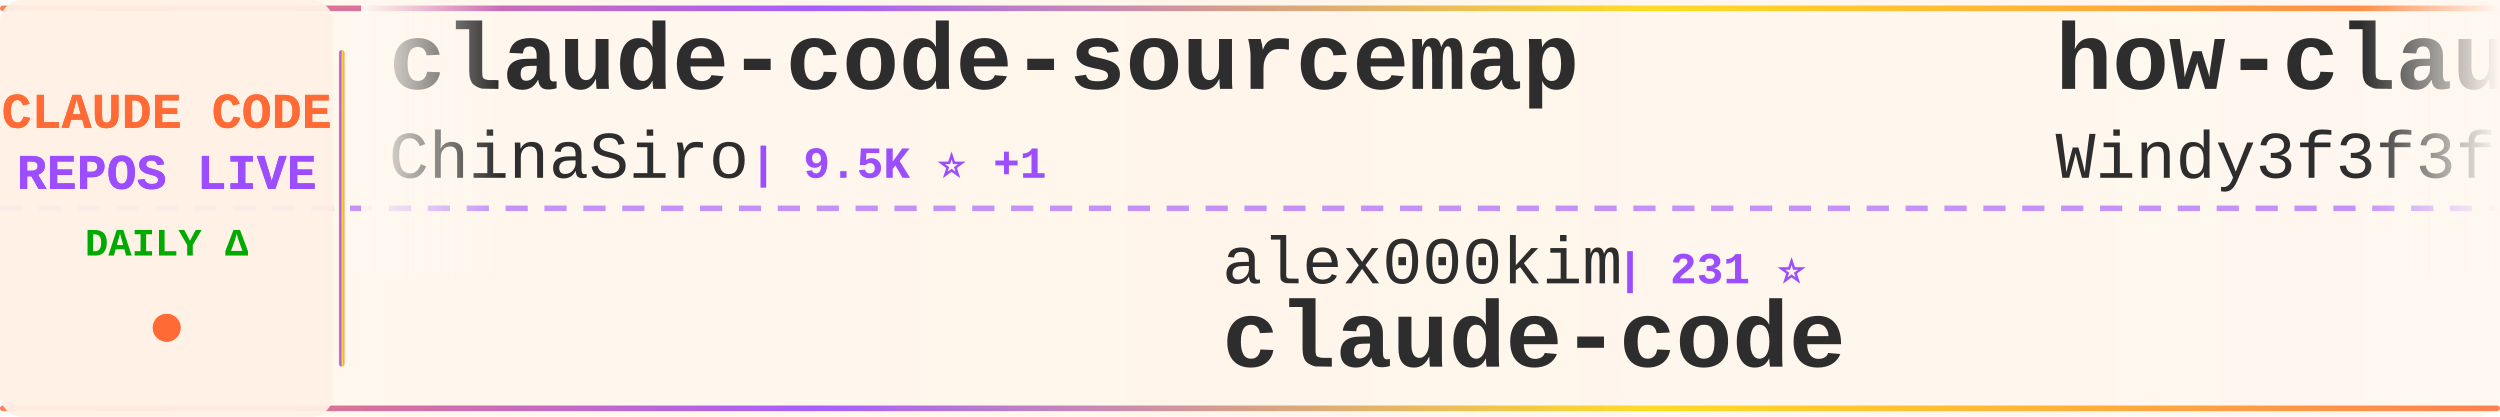
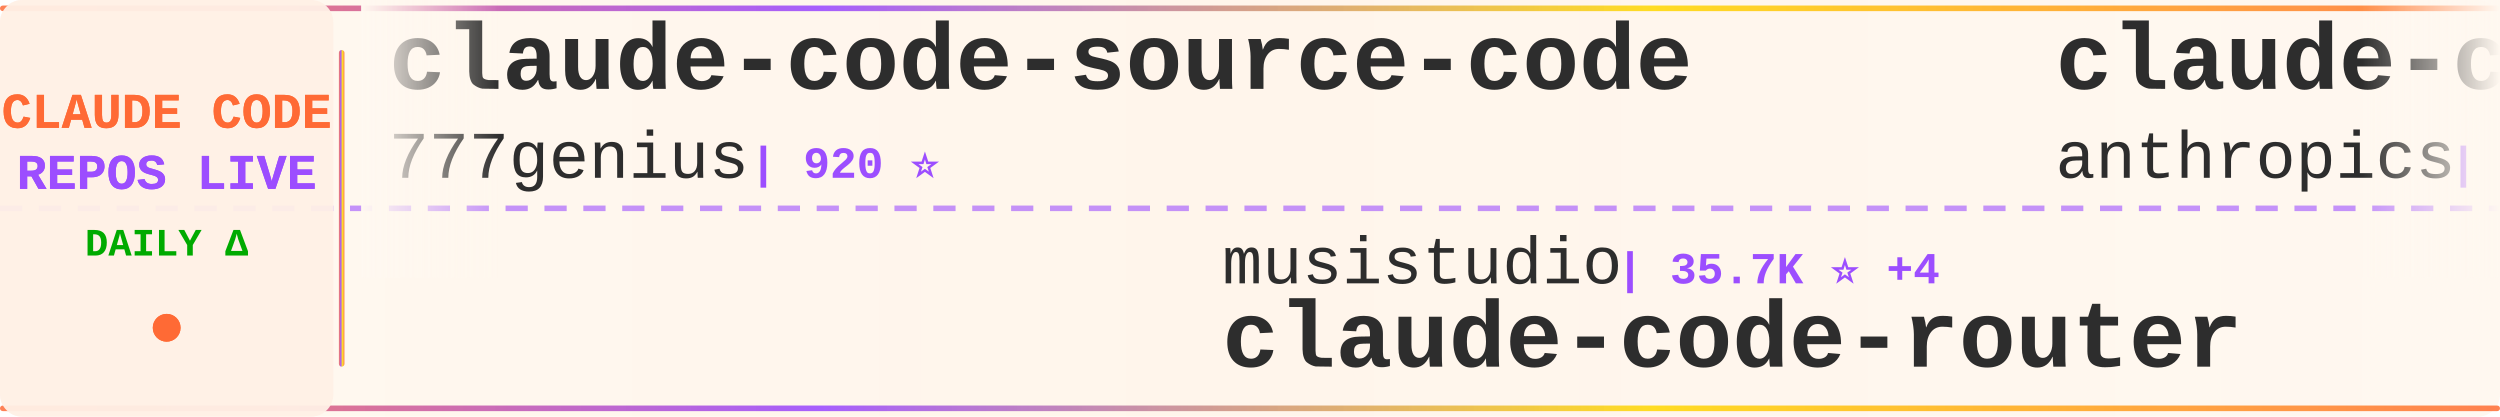
<svg xmlns="http://www.w3.org/2000/svg" width="900" height="150">
  <defs>
    <linearGradient id="tickerBg" x1="0%" y1="0%" x2="100%" y2="0%">
      <stop offset="0%" style="stop-color:#fff8f0;stop-opacity:0.98" />
      <stop offset="50%" style="stop-color:#fff5eb;stop-opacity:1" />
      <stop offset="100%" style="stop-color:#fff8f0;stop-opacity:0.98" />
    </linearGradient>
    <linearGradient id="borderGrad" x1="0%" y1="0%" x2="100%" y2="0%">
      <stop offset="0%" style="stop-color:#FF6B35;stop-opacity:0.85">
        <animate attributeName="stop-opacity" values="0.85;1;0.85" dur="2s" repeatCount="indefinite" />
      </stop>
      <stop offset="33%" style="stop-color:#9C4EFF;stop-opacity:0.9">
        <animate attributeName="stop-opacity" values="0.9;1;0.9" dur="2.2s" repeatCount="indefinite" />
      </stop>
      <stop offset="66%" style="stop-color:#FFD700;stop-opacity:0.85">
        <animate attributeName="stop-opacity" values="0.85;1;0.85" dur="1.8s" repeatCount="indefinite" />
      </stop>
      <stop offset="100%" style="stop-color:#FF6B35;stop-opacity:0.85">
        <animate attributeName="stop-opacity" values="0.85;1;0.85" dur="2s" repeatCount="indefinite" />
      </stop>
    </linearGradient>
    <filter id="textGlow">
      <feGaussianBlur stdDeviation="0.15" result="coloredBlur" />
      <feMerge>
        <feMergeNode in="coloredBlur" />
        <feMergeNode in="SourceGraphic" />
      </feMerge>
    </filter>
    <filter id="metricGlow">
      <feGaussianBlur stdDeviation="0.2" result="coloredBlur" />
      <feMerge>
        <feMergeNode in="coloredBlur" />
        <feMergeNode in="SourceGraphic" />
      </feMerge>
    </filter>
    <linearGradient id="leftFade" x1="0%" y1="0%" x2="100%" y2="0%">
      <stop offset="0%" style="stop-color:#fff8f0;stop-opacity:1" />
      <stop offset="100%" style="stop-color:#fff8f0;stop-opacity:0" />
    </linearGradient>
    <linearGradient id="rightFade" x1="0%" y1="0%" x2="100%" y2="0%">
      <stop offset="0%" style="stop-color:#fff8f0;stop-opacity:0" />
      <stop offset="100%" style="stop-color:#fff8f0;stop-opacity:1" />
    </linearGradient>
  </defs>
  <rect width="900" height="150" fill="url(#tickerBg)" rx="8" />
  <rect x="0" y="2" width="900" height="2" fill="url(#borderGrad)" rx="1" />
  <rect x="0" y="146" width="900" height="2" fill="url(#borderGrad)" rx="1" />
  <line x1="0" y1="75" x2="900" y2="75" stroke="#9C4EFF" stroke-width="2" stroke-dasharray="8 6" opacity="0.6" />
  <rect x="0" y="0" width="120" height="150" fill="#fff0e6" opacity="0.95" rx="8" />
  <text x="60" y="46" font-family="'Courier New', monospace" font-size="18" font-weight="bold" fill="#FF6B35" text-anchor="middle" filter="url(#textGlow)">
    CLAUDE CODE
  </text>
  <text x="60" y="68" font-family="'Courier New', monospace" font-size="18" font-weight="bold" fill="#9C4EFF" text-anchor="middle" filter="url(#textGlow)">
    REPOS LIVE
  </text>
  <text x="60" y="92" font-family="'Courier New', monospace" font-size="14" font-weight="bold" fill="#00aa00" text-anchor="middle">
    DAILY Δ
  </text>
  <circle cx="60" cy="118" r="5" fill="#FF6B35" filter="url(#metricGlow)">
    <animate attributeName="r" values="4;6;4" dur="1.5s" repeatCount="indefinite" />
    <animate attributeName="opacity" values="0.6;1;0.6" dur="1.5s" repeatCount="indefinite" />
  </circle>
  <rect x="122" y="18" width="2" height="114" fill="url(#borderGrad)" rx="1" />
  <clipPath id="tickerClip">
    <rect x="130" y="0" width="770" height="150" />
  </clipPath>
  <g clip-path="url(#tickerClip)">
    <g id="tickerItems">
      <animateTransform attributeName="transform" attributeType="XML" type="translate" from="0 0" to="-3000 0" dur="54s" repeatCount="indefinite" />
      <g transform="translate(0, 0)">
-         <text x="140" y="32" font-family="'Courier New', monospace" font-size="34" font-weight="bold" fill="#2d2d2d">claude-code-sourcemap</text>
-         <text x="140" y="64" font-family="'Courier New', monospace" font-size="24" font-weight="normal" fill="#2d2d2d" opacity="1.0">ChinaSiro</text>
-         <text x="270" y="64" font-family="'Courier New', monospace" font-size="16" font-weight="bold" fill="#9C4EFF"> | 9.5K ⭐ +1</text>
+         <text x="140" y="32" font-family="'Courier New', monospace" font-size="34" font-weight="bold" fill="#2d2d2d">claude-code-source-code</text>
+         <text x="140" y="64" font-family="'Courier New', monospace" font-size="24" font-weight="normal" fill="#2d2d2d" opacity="1.0">777genius</text>
+         <text x="270" y="64" font-family="'Courier New', monospace" font-size="16" font-weight="bold" fill="#9C4EFF"> | 920 ⭐</text>
      </g>
      <g transform="translate(300, 0)">
-         <text x="140" y="102" font-family="'Courier New', monospace" font-size="24" font-weight="normal" fill="#2d2d2d" opacity="1.0">alex000kim</text>
-         <text x="282" y="102" font-family="'Courier New', monospace" font-size="16" font-weight="bold" fill="#9C4EFF"> | 231 ⭐</text>
+         <text x="140" y="102" font-family="'Courier New', monospace" font-size="24" font-weight="normal" fill="#2d2d2d" opacity="1.0">musistudio</text>
+         <text x="282" y="102" font-family="'Courier New', monospace" font-size="16" font-weight="bold" fill="#9C4EFF"> | 35.7K ⭐ +4</text>
+         <text x="140" y="132" font-family="'Courier New', monospace" font-size="34" font-weight="bold" fill="#2d2d2d">claude-code-router</text>
+       </g>
+       <g transform="translate(600, 0)">
+         <text x="140" y="32" font-family="'Courier New', monospace" font-size="34" font-weight="bold" fill="#2d2d2d">claude-code</text>
+         <text x="140" y="64" font-family="'Courier New', monospace" font-size="24" font-weight="normal" fill="#2d2d2d" opacity="1.0">anthropics</text>
+         <text x="282" y="64" font-family="'Courier New', monospace" font-size="16" font-weight="bold" fill="#9C4EFF"> | 137.5K ⭐ +23</text>
+       </g>
+       <g transform="translate(900, 0)">
+         <text x="140" y="102" font-family="'Courier New', monospace" font-size="24" font-weight="normal" fill="#2d2d2d" opacity="1.0">tanbiralam</text>
+         <text x="282" y="102" font-family="'Courier New', monospace" font-size="16" font-weight="bold" fill="#9C4EFF"> | 2.0K ⭐ +1</text>
        <text x="140" y="132" font-family="'Courier New', monospace" font-size="34" font-weight="bold" fill="#2d2d2d">claude-code</text>
      </g>
-       <g transform="translate(600, 0)">
-         <text x="140" y="32" font-family="'Courier New', monospace" font-size="34" font-weight="bold" fill="#2d2d2d">how-claude-code-works</text>
-         <text x="140" y="64" font-family="'Courier New', monospace" font-size="24" font-weight="normal" fill="#2d2d2d" opacity="1.0">Windy3f3f3f3f</text>
-         <text x="318" y="64" font-family="'Courier New', monospace" font-size="16" font-weight="bold" fill="#9C4EFF"> | 3.1K ⭐ +3</text>
-       </g>
-       <g transform="translate(900, 0)">
-         <text x="140" y="102" font-family="'Courier New', monospace" font-size="24" font-weight="normal" fill="#2d2d2d" opacity="1.0">ghuntley</text>
-         <text x="258" y="102" font-family="'Courier New', monospace" font-size="16" font-weight="bold" fill="#9C4EFF"> | 987 ⭐ +1</text>
-         <text x="140" y="132" font-family="'Courier New', monospace" font-size="34" font-weight="bold" fill="#2d2d2d">claude-code-source-code-...</text>
-       </g>
      <g transform="translate(1200, 0)">
-         <text x="140" y="32" font-family="'Courier New', monospace" font-size="34" font-weight="bold" fill="#2d2d2d">claude-code</text>
-         <text x="140" y="64" font-family="'Courier New', monospace" font-size="24" font-weight="normal" fill="#2d2d2d" opacity="1.0">isboyjc</text>
-         <text x="246" y="64" font-family="'Courier New', monospace" font-size="16" font-weight="bold" fill="#9C4EFF"> | 160 ⭐</text>
+         <text x="140" y="32" font-family="'Courier New', monospace" font-size="34" font-weight="bold" fill="#2d2d2d">claude-code-ultimate-gui...</text>
+         <text x="140" y="64" font-family="'Courier New', monospace" font-size="24" font-weight="normal" fill="#2d2d2d" opacity="1.0">FlorianBruniaux</text>
+         <text x="342" y="64" font-family="'Courier New', monospace" font-size="16" font-weight="bold" fill="#9C4EFF"> | 5.4K ⭐ +2</text>
      </g>
      <g transform="translate(1500, 0)">
-         <text x="140" y="102" font-family="'Courier New', monospace" font-size="24" font-weight="normal" fill="#2d2d2d" opacity="1.0">anthropics</text>
-         <text x="282" y="102" font-family="'Courier New', monospace" font-size="16" font-weight="bold" fill="#9C4EFF"> | 137.4K ⭐ +37</text>
+         <text x="140" y="102" font-family="'Courier New', monospace" font-size="24" font-weight="normal" fill="#2d2d2d" opacity="1.0">diet103</text>
+         <text x="246" y="102" font-family="'Courier New', monospace" font-size="16" font-weight="bold" fill="#9C4EFF"> | 9.7K ⭐</text>
+         <text x="140" y="132" font-family="'Courier New', monospace" font-size="34" font-weight="bold" fill="#2d2d2d">claude-code-infrastructu...</text>
+       </g>
+       <g transform="translate(1800, 0)">
+         <text x="140" y="32" font-family="'Courier New', monospace" font-size="34" font-weight="bold" fill="#2d2d2d">collection-claude-code-s...</text>
+         <text x="140" y="64" font-family="'Courier New', monospace" font-size="24" font-weight="normal" fill="#2d2d2d" opacity="1.0">chauncygu</text>
+         <text x="270" y="64" font-family="'Courier New', monospace" font-size="16" font-weight="bold" fill="#9C4EFF"> | 2.8K ⭐ +1</text>
+       </g>
+       <g transform="translate(2100, 0)">
+         <text x="140" y="102" font-family="'Courier New', monospace" font-size="24" font-weight="normal" fill="#2d2d2d" opacity="1.0">xorespesp</text>
+         <text x="270" y="102" font-family="'Courier New', monospace" font-size="16" font-weight="bold" fill="#9C4EFF"> | 230 ⭐</text>
        <text x="140" y="132" font-family="'Courier New', monospace" font-size="34" font-weight="bold" fill="#2d2d2d">claude-code</text>
      </g>
-       <g transform="translate(1800, 0)">
-         <text x="140" y="32" font-family="'Courier New', monospace" font-size="34" font-weight="bold" fill="#2d2d2d">claude-code-router</text>
-         <text x="140" y="64" font-family="'Courier New', monospace" font-size="24" font-weight="normal" fill="#2d2d2d" opacity="1.0">musistudio</text>
-         <text x="282" y="64" font-family="'Courier New', monospace" font-size="16" font-weight="bold" fill="#9C4EFF"> | 35.7K ⭐ +4</text>
-       </g>
-       <g transform="translate(2100, 0)">
-         <text x="140" y="102" font-family="'Courier New', monospace" font-size="24" font-weight="normal" fill="#2d2d2d" opacity="1.0">luyao618</text>
-         <text x="258" y="102" font-family="'Courier New', monospace" font-size="16" font-weight="bold" fill="#9C4EFF"> | 1.6K ⭐</text>
-         <text x="140" y="132" font-family="'Courier New', monospace" font-size="34" font-weight="bold" fill="#2d2d2d">Claude-Code-Source-Study</text>
-       </g>
      <g transform="translate(2400, 0)">
-         <text x="140" y="32" font-family="'Courier New', monospace" font-size="34" font-weight="bold" fill="#2d2d2d">sc-claude-code-files</text>
-         <text x="140" y="64" font-family="'Courier New', monospace" font-size="24" font-weight="normal" fill="#2d2d2d" opacity="1.0">https-deeplearning-ai</text>
-         <text x="414" y="64" font-family="'Courier New', monospace" font-size="16" font-weight="bold" fill="#9C4EFF"> | 533 ⭐</text>
+         <text x="140" y="32" font-family="'Courier New', monospace" font-size="34" font-weight="bold" fill="#2d2d2d">claude-code-webui</text>
+         <text x="140" y="64" font-family="'Courier New', monospace" font-size="24" font-weight="normal" fill="#2d2d2d" opacity="1.0">sugyan</text>
+         <text x="234" y="64" font-family="'Courier New', monospace" font-size="16" font-weight="bold" fill="#9C4EFF"> | 1.1K ⭐</text>
      </g>
      <g transform="translate(2700, 0)">
-         <text x="140" y="102" font-family="'Courier New', monospace" font-size="24" font-weight="normal" fill="#2d2d2d" opacity="1.0">digitalsamba</text>
-         <text x="306" y="102" font-family="'Courier New', monospace" font-size="16" font-weight="bold" fill="#9C4EFF"> | 1.7K ⭐</text>
-         <text x="140" y="132" font-family="'Courier New', monospace" font-size="34" font-weight="bold" fill="#2d2d2d">claude-code-video-toolki...</text>
+         <text x="140" y="102" font-family="'Courier New', monospace" font-size="24" font-weight="normal" fill="#2d2d2d" opacity="1.0">jeremylongshore</text>
+         <text x="342" y="102" font-family="'Courier New', monospace" font-size="16" font-weight="bold" fill="#9C4EFF"> | 2.5K ⭐ +2</text>
+         <text x="140" y="132" font-family="'Courier New', monospace" font-size="34" font-weight="bold" fill="#2d2d2d">claude-code-plugins-plus...</text>
      </g>
      <g transform="translate(3000, 0)">
-         <text x="140" y="32" font-family="'Courier New', monospace" font-size="34" font-weight="bold" fill="#2d2d2d">claude-code-sourcemap</text>
-         <text x="140" y="64" font-family="'Courier New', monospace" font-size="24" font-weight="normal" fill="#2d2d2d" opacity="1.0">ChinaSiro</text>
-         <text x="270" y="64" font-family="'Courier New', monospace" font-size="16" font-weight="bold" fill="#9C4EFF"> | 9.5K ⭐ +1</text>
+         <text x="140" y="32" font-family="'Courier New', monospace" font-size="34" font-weight="bold" fill="#2d2d2d">claude-code-source-code</text>
+         <text x="140" y="64" font-family="'Courier New', monospace" font-size="24" font-weight="normal" fill="#2d2d2d" opacity="1.0">777genius</text>
+         <text x="270" y="64" font-family="'Courier New', monospace" font-size="16" font-weight="bold" fill="#9C4EFF"> | 920 ⭐</text>
      </g>
      <g transform="translate(3300, 0)">
-         <text x="140" y="102" font-family="'Courier New', monospace" font-size="24" font-weight="normal" fill="#2d2d2d" opacity="1.0">alex000kim</text>
-         <text x="282" y="102" font-family="'Courier New', monospace" font-size="16" font-weight="bold" fill="#9C4EFF"> | 231 ⭐</text>
-         <text x="140" y="132" font-family="'Courier New', monospace" font-size="34" font-weight="bold" fill="#2d2d2d">claude-code</text>
+         <text x="140" y="102" font-family="'Courier New', monospace" font-size="24" font-weight="normal" fill="#2d2d2d" opacity="1.0">musistudio</text>
+         <text x="282" y="102" font-family="'Courier New', monospace" font-size="16" font-weight="bold" fill="#9C4EFF"> | 35.7K ⭐ +4</text>
+         <text x="140" y="132" font-family="'Courier New', monospace" font-size="34" font-weight="bold" fill="#2d2d2d">claude-code-router</text>
      </g>
      <g transform="translate(3600, 0)">
-         <text x="140" y="32" font-family="'Courier New', monospace" font-size="34" font-weight="bold" fill="#2d2d2d">how-claude-code-works</text>
-         <text x="140" y="64" font-family="'Courier New', monospace" font-size="24" font-weight="normal" fill="#2d2d2d" opacity="1.0">Windy3f3f3f3f</text>
-         <text x="318" y="64" font-family="'Courier New', monospace" font-size="16" font-weight="bold" fill="#9C4EFF"> | 3.1K ⭐ +3</text>
+         <text x="140" y="32" font-family="'Courier New', monospace" font-size="34" font-weight="bold" fill="#2d2d2d">claude-code</text>
+         <text x="140" y="64" font-family="'Courier New', monospace" font-size="24" font-weight="normal" fill="#2d2d2d" opacity="1.0">anthropics</text>
+         <text x="282" y="64" font-family="'Courier New', monospace" font-size="16" font-weight="bold" fill="#9C4EFF"> | 137.5K ⭐ +23</text>
      </g>
      <g transform="translate(3900, 0)">
-         <text x="140" y="102" font-family="'Courier New', monospace" font-size="24" font-weight="normal" fill="#2d2d2d" opacity="1.0">ghuntley</text>
-         <text x="258" y="102" font-family="'Courier New', monospace" font-size="16" font-weight="bold" fill="#9C4EFF"> | 987 ⭐ +1</text>
-         <text x="140" y="132" font-family="'Courier New', monospace" font-size="34" font-weight="bold" fill="#2d2d2d">claude-code-source-code-...</text>
+         <text x="140" y="102" font-family="'Courier New', monospace" font-size="24" font-weight="normal" fill="#2d2d2d" opacity="1.0">tanbiralam</text>
+         <text x="282" y="102" font-family="'Courier New', monospace" font-size="16" font-weight="bold" fill="#9C4EFF"> | 2.0K ⭐ +1</text>
+         <text x="140" y="132" font-family="'Courier New', monospace" font-size="34" font-weight="bold" fill="#2d2d2d">claude-code</text>
      </g>
    </g>
  </g>
  <rect x="130" y="0" width="50" height="100" fill="url(#leftFade)" />
  <rect x="850" y="0" width="50" height="100" fill="url(#rightFade)" />
</svg>
